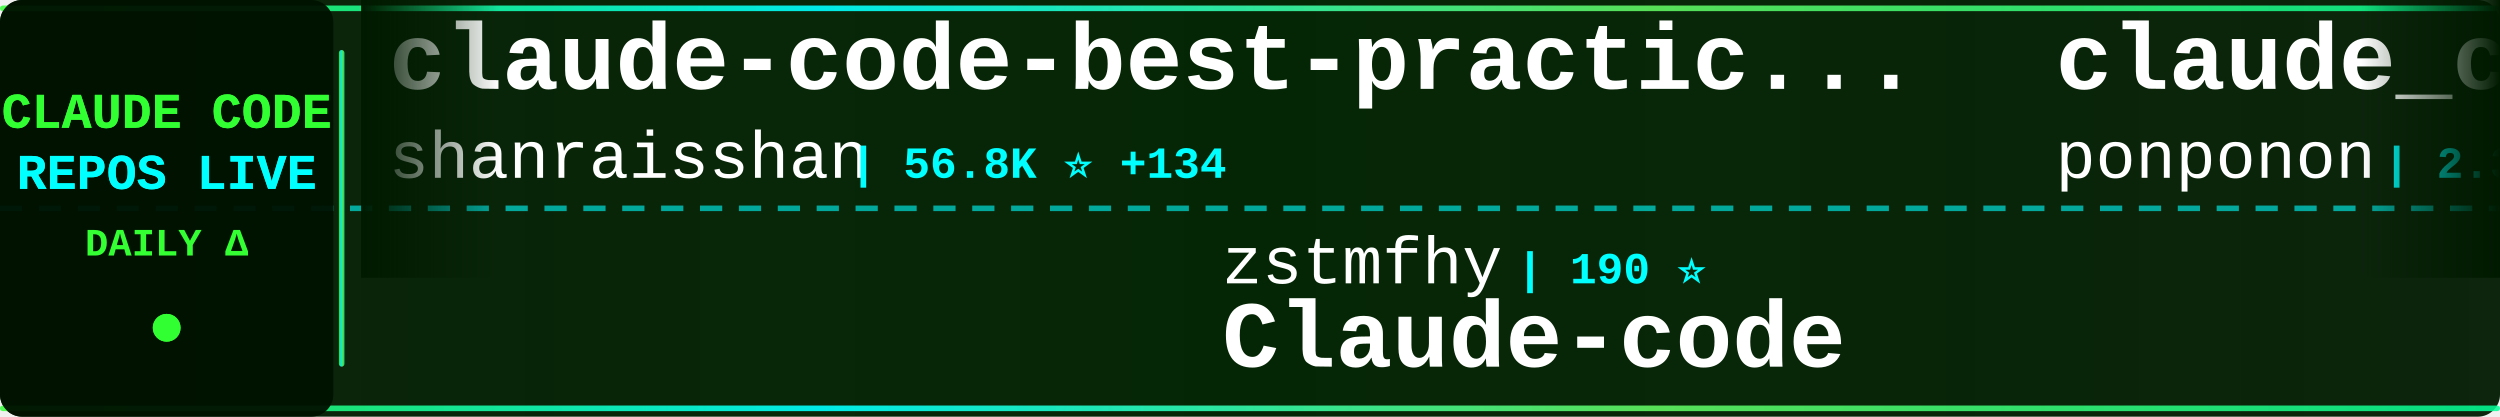
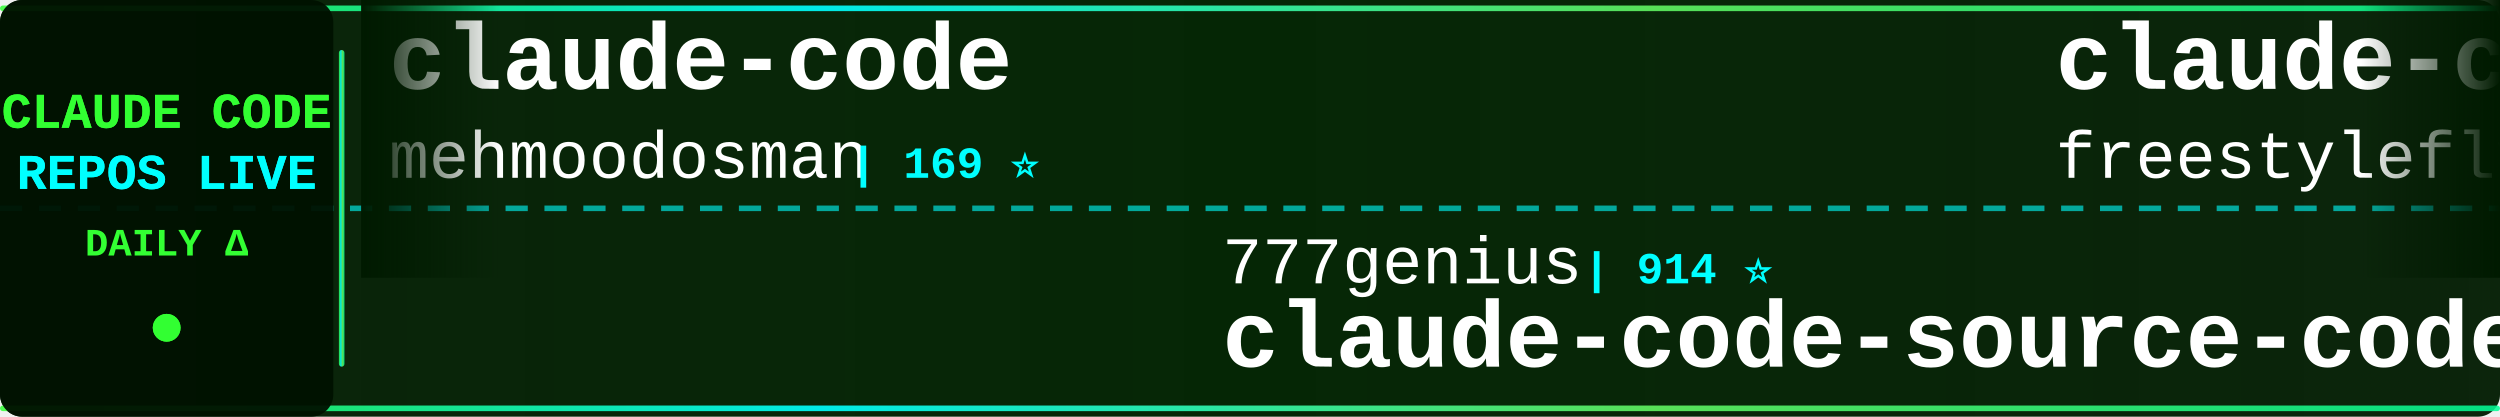
<svg xmlns="http://www.w3.org/2000/svg" width="900" height="150">
  <defs>
    <linearGradient id="tickerBg" x1="0%" y1="0%" x2="100%" y2="0%">
      <stop offset="0%" style="stop-color:#001a00;stop-opacity:0.95" />
      <stop offset="50%" style="stop-color:#002200;stop-opacity:0.98" />
      <stop offset="100%" style="stop-color:#001a00;stop-opacity:0.95" />
    </linearGradient>
    <linearGradient id="borderGrad" x1="0%" y1="0%" x2="100%" y2="0%">
      <stop offset="0%" style="stop-color:#33ff33;stop-opacity:0.85">
        <animate attributeName="stop-opacity" values="0.85;1;0.85" dur="2s" repeatCount="indefinite" />
      </stop>
      <stop offset="33%" style="stop-color:#00ffff;stop-opacity:0.9">
        <animate attributeName="stop-opacity" values="0.9;1;0.9" dur="2.2s" repeatCount="indefinite" />
      </stop>
      <stop offset="66%" style="stop-color:#66ff66;stop-opacity:0.85">
        <animate attributeName="stop-opacity" values="0.85;1;0.85" dur="1.8s" repeatCount="indefinite" />
      </stop>
      <stop offset="100%" style="stop-color:#00ff99;stop-opacity:0.85">
        <animate attributeName="stop-opacity" values="0.85;1;0.85" dur="2s" repeatCount="indefinite" />
      </stop>
    </linearGradient>
    <filter id="textGlow">
      <feGaussianBlur stdDeviation="0.1" result="coloredBlur" />
      <feMerge>
        <feMergeNode in="coloredBlur" />
        <feMergeNode in="SourceGraphic" />
      </feMerge>
    </filter>
    <filter id="metricGlow">
      <feGaussianBlur stdDeviation="0.2" result="coloredBlur" />
      <feMerge>
        <feMergeNode in="coloredBlur" />
        <feMergeNode in="SourceGraphic" />
      </feMerge>
    </filter>
    <linearGradient id="leftFade" x1="0%" y1="0%" x2="100%" y2="0%">
      <stop offset="0%" style="stop-color:#001a00;stop-opacity:1" />
      <stop offset="100%" style="stop-color:#001a00;stop-opacity:0" />
    </linearGradient>
    <linearGradient id="rightFade" x1="0%" y1="0%" x2="100%" y2="0%">
      <stop offset="0%" style="stop-color:#001a00;stop-opacity:0" />
      <stop offset="100%" style="stop-color:#001a00;stop-opacity:1" />
    </linearGradient>
  </defs>
  <rect width="900" height="150" fill="url(#tickerBg)" rx="8" />
  <rect x="0" y="2" width="900" height="2" fill="url(#borderGrad)" rx="1" />
  <rect x="0" y="146" width="900" height="2" fill="url(#borderGrad)" rx="1" />
  <line x1="0" y1="75" x2="900" y2="75" stroke="#00ffff" stroke-width="2" stroke-dasharray="8 6" opacity="0.6" />
  <rect x="0" y="0" width="120" height="150" fill="#001100" opacity="0.95" rx="8" />
  <text x="60" y="46" font-family="'Courier New', monospace" font-size="18" font-weight="bold" fill="#33ff33" text-anchor="middle" filter="url(#textGlow)">
    CLAUDE CODE
  </text>
  <text x="60" y="68" font-family="'Courier New', monospace" font-size="18" font-weight="bold" fill="#00ffff" text-anchor="middle" filter="url(#textGlow)">
    REPOS LIVE
  </text>
  <text x="60" y="92" font-family="'Courier New', monospace" font-size="14" font-weight="bold" fill="#33ff33" text-anchor="middle">
    DAILY Δ
  </text>
  <circle cx="60" cy="118" r="5" fill="#33ff33" filter="url(#metricGlow)">
    <animate attributeName="r" values="4;6;4" dur="1.5s" repeatCount="indefinite" />
    <animate attributeName="opacity" values="0.6;1;0.6" dur="1.5s" repeatCount="indefinite" />
  </circle>
  <rect x="122" y="18" width="2" height="114" fill="url(#borderGrad)" rx="1" />
  <clipPath id="tickerClip">
    <rect x="130" y="0" width="770" height="150" />
  </clipPath>
  <g clip-path="url(#tickerClip)">
    <g id="tickerItems">
      <animateTransform attributeName="transform" attributeType="XML" type="translate" from="0 0" to="-3000 0" dur="54s" repeatCount="indefinite" />
      <g transform="translate(0, 0)">
-         <text x="140" y="32" font-family="'Courier New', monospace" font-size="34" font-weight="bold" fill="#ffffff">claude-code-best-practic...</text>
-         <text x="140" y="64" font-family="'Courier New', monospace" font-size="24" font-weight="normal" fill="#ffffff" opacity="1.0">shanraisshan</text>
-         <text x="306" y="64" font-family="'Courier New', monospace" font-size="16" font-weight="bold" fill="#00ffff"> | 56.8K ⭐ +134</text>
+         <text x="140" y="32" font-family="'Courier New', monospace" font-size="34" font-weight="bold" fill="#ffffff">claude-code</text>
+         <text x="140" y="64" font-family="'Courier New', monospace" font-size="24" font-weight="normal" fill="#ffffff" opacity="1.0">mehmoodosman</text>
+         <text x="306" y="64" font-family="'Courier New', monospace" font-size="16" font-weight="bold" fill="#00ffff"> | 169 ⭐</text>
      </g>
      <g transform="translate(300, 0)">
-         <text x="140" y="102" font-family="'Courier New', monospace" font-size="24" font-weight="normal" fill="#ffffff" opacity="1.0">zstmfhy</text>
-         <text x="246" y="102" font-family="'Courier New', monospace" font-size="16" font-weight="bold" fill="#00ffff"> | 190 ⭐</text>
-         <text x="140" y="132" font-family="'Courier New', monospace" font-size="34" font-weight="bold" fill="#ffffff">Claude-code</text>
+         <text x="140" y="102" font-family="'Courier New', monospace" font-size="24" font-weight="normal" fill="#ffffff" opacity="1.0">777genius</text>
+         <text x="270" y="102" font-family="'Courier New', monospace" font-size="16" font-weight="bold" fill="#00ffff"> | 914 ⭐</text>
+         <text x="140" y="132" font-family="'Courier New', monospace" font-size="34" font-weight="bold" fill="#ffffff">claude-code-source-code</text>
      </g>
      <g transform="translate(600, 0)">
-         <text x="140" y="32" font-family="'Courier New', monospace" font-size="34" font-weight="bold" fill="#ffffff">claude_code_src</text>
-         <text x="140" y="64" font-family="'Courier New', monospace" font-size="24" font-weight="normal" fill="#ffffff" opacity="1.0">ponponon</text>
-         <text x="258" y="64" font-family="'Courier New', monospace" font-size="16" font-weight="bold" fill="#00ffff"> | 2.3K ⭐ +1</text>
+         <text x="140" y="32" font-family="'Courier New', monospace" font-size="34" font-weight="bold" fill="#ffffff">claude-code</text>
+         <text x="140" y="64" font-family="'Courier New', monospace" font-size="24" font-weight="normal" fill="#ffffff" opacity="1.0">freestylefly</text>
+         <text x="306" y="64" font-family="'Courier New', monospace" font-size="16" font-weight="bold" fill="#00ffff"> | 126 ⭐ +1</text>
      </g>
      <g transform="translate(900, 0)">
+         <text x="140" y="102" font-family="'Courier New', monospace" font-size="24" font-weight="normal" fill="#ffffff" opacity="1.0">alex000kim</text>
+         <text x="282" y="102" font-family="'Courier New', monospace" font-size="16" font-weight="bold" fill="#00ffff"> | 227 ⭐</text>
+         <text x="140" y="132" font-family="'Courier New', monospace" font-size="34" font-weight="bold" fill="#ffffff">claude-code</text>
+       </g>
+       <g transform="translate(1200, 0)">
+         <text x="140" y="32" font-family="'Courier New', monospace" font-size="34" font-weight="bold" fill="#ffffff">Open-ClaudeCode</text>
+         <text x="140" y="64" font-family="'Courier New', monospace" font-size="24" font-weight="normal" fill="#ffffff" opacity="1.0">LING71671</text>
+         <text x="270" y="64" font-family="'Courier New', monospace" font-size="16" font-weight="bold" fill="#00ffff"> | 875 ⭐</text>
+       </g>
+       <g transform="translate(1500, 0)">
+         <text x="140" y="102" font-family="'Courier New', monospace" font-size="24" font-weight="normal" fill="#ffffff" opacity="1.0">Onewon</text>
+         <text x="234" y="102" font-family="'Courier New', monospace" font-size="16" font-weight="bold" fill="#00ffff"> | 181 ⭐</text>
+         <text x="140" y="132" font-family="'Courier New', monospace" font-size="34" font-weight="bold" fill="#ffffff">claude-code</text>
+       </g>
+       <g transform="translate(1800, 0)">
+         <text x="140" y="32" font-family="'Courier New', monospace" font-size="34" font-weight="bold" fill="#ffffff">claude-code-cli</text>
+         <text x="140" y="64" font-family="'Courier New', monospace" font-size="24" font-weight="normal" fill="#ffffff" opacity="1.0">huangserva</text>
+         <text x="282" y="64" font-family="'Courier New', monospace" font-size="16" font-weight="bold" fill="#00ffff"> | 599 ⭐</text>
+       </g>
+       <g transform="translate(2100, 0)">
        <text x="140" y="102" font-family="'Courier New', monospace" font-size="24" font-weight="normal" fill="#ffffff" opacity="1.0">https-deeplearning-ai</text>
-         <text x="414" y="102" font-family="'Courier New', monospace" font-size="16" font-weight="bold" fill="#00ffff"> | 522 ⭐</text>
+         <text x="414" y="102" font-family="'Courier New', monospace" font-size="16" font-weight="bold" fill="#00ffff"> | 523 ⭐ +1</text>
        <text x="140" y="132" font-family="'Courier New', monospace" font-size="34" font-weight="bold" fill="#ffffff">sc-claude-code-files</text>
      </g>
-       <g transform="translate(1200, 0)">
-         <text x="140" y="32" font-family="'Courier New', monospace" font-size="34" font-weight="bold" fill="#ffffff">ECC</text>
-         <text x="140" y="64" font-family="'Courier New', monospace" font-size="24" font-weight="normal" fill="#ffffff" opacity="1.0">affaan-m</text>
-         <text x="258" y="64" font-family="'Courier New', monospace" font-size="16" font-weight="bold" fill="#00ffff"> | 210.0K ⭐ +801</text>
-       </g>
-       <g transform="translate(1500, 0)">
-         <text x="140" y="102" font-family="'Courier New', monospace" font-size="24" font-weight="normal" fill="#ffffff" opacity="1.0">VoltAgent</text>
-         <text x="270" y="102" font-family="'Courier New', monospace" font-size="16" font-weight="bold" fill="#00ffff"> | 21.4K ⭐ +51</text>
-         <text x="140" y="132" font-family="'Courier New', monospace" font-size="34" font-weight="bold" fill="#ffffff">awesome-claude-code-suba...</text>
-       </g>
-       <g transform="translate(1800, 0)">
-         <text x="140" y="32" font-family="'Courier New', monospace" font-size="34" font-weight="bold" fill="#ffffff">claude-code-showcase</text>
-         <text x="140" y="64" font-family="'Courier New', monospace" font-size="24" font-weight="normal" fill="#ffffff" opacity="1.0">ChrisWiles</text>
-         <text x="282" y="64" font-family="'Courier New', monospace" font-size="16" font-weight="bold" fill="#00ffff"> | 5.9K ⭐ +2</text>
-       </g>
-       <g transform="translate(2100, 0)">
-         <text x="140" y="102" font-family="'Courier New', monospace" font-size="24" font-weight="normal" fill="#ffffff" opacity="1.0">Donchitos</text>
-         <text x="270" y="102" font-family="'Courier New', monospace" font-size="16" font-weight="bold" fill="#00ffff"> | 21.1K ⭐ +91</text>
-         <text x="140" y="132" font-family="'Courier New', monospace" font-size="34" font-weight="bold" fill="#ffffff">Claude-Code-Game-Studios</text>
-       </g>
      <g transform="translate(2400, 0)">
-         <text x="140" y="32" font-family="'Courier New', monospace" font-size="34" font-weight="bold" fill="#ffffff">ClaudeCodeAgents</text>
-         <text x="140" y="64" font-family="'Courier New', monospace" font-size="24" font-weight="normal" fill="#ffffff" opacity="1.0">darcyegb</text>
-         <text x="258" y="64" font-family="'Courier New', monospace" font-size="16" font-weight="bold" fill="#00ffff"> | 715 ⭐</text>
+         <text x="140" y="32" font-family="'Courier New', monospace" font-size="34" font-weight="bold" fill="#ffffff">claude-code</text>
+         <text x="140" y="64" font-family="'Courier New', monospace" font-size="24" font-weight="normal" fill="#ffffff" opacity="1.0">VineeTagarwaL-code</text>
+         <text x="378" y="64" font-family="'Courier New', monospace" font-size="16" font-weight="bold" fill="#00ffff"> | 276 ⭐</text>
      </g>
      <g transform="translate(2700, 0)">
-         <text x="140" y="102" font-family="'Courier New', monospace" font-size="24" font-weight="normal" fill="#ffffff" opacity="1.0">nicedreamzapp</text>
-         <text x="318" y="102" font-family="'Courier New', monospace" font-size="16" font-weight="bold" fill="#00ffff"> | 2.7K ⭐ +2</text>
-         <text x="140" y="132" font-family="'Courier New', monospace" font-size="34" font-weight="bold" fill="#ffffff">claude-code-local</text>
+         <text x="140" y="102" font-family="'Courier New', monospace" font-size="24" font-weight="normal" fill="#ffffff" opacity="1.0">zebbern</text>
+         <text x="246" y="102" font-family="'Courier New', monospace" font-size="16" font-weight="bold" fill="#00ffff"> | 4.2K ⭐ +2</text>
+         <text x="140" y="132" font-family="'Courier New', monospace" font-size="34" font-weight="bold" fill="#ffffff">claude-code-guide</text>
      </g>
      <g transform="translate(3000, 0)">
-         <text x="140" y="32" font-family="'Courier New', monospace" font-size="34" font-weight="bold" fill="#ffffff">claude-code-best-practic...</text>
-         <text x="140" y="64" font-family="'Courier New', monospace" font-size="24" font-weight="normal" fill="#ffffff" opacity="1.0">shanraisshan</text>
-         <text x="306" y="64" font-family="'Courier New', monospace" font-size="16" font-weight="bold" fill="#00ffff"> | 56.8K ⭐ +134</text>
+         <text x="140" y="32" font-family="'Courier New', monospace" font-size="34" font-weight="bold" fill="#ffffff">claude-code</text>
+         <text x="140" y="64" font-family="'Courier New', monospace" font-size="24" font-weight="normal" fill="#ffffff" opacity="1.0">mehmoodosman</text>
+         <text x="306" y="64" font-family="'Courier New', monospace" font-size="16" font-weight="bold" fill="#00ffff"> | 169 ⭐</text>
      </g>
      <g transform="translate(3300, 0)">
-         <text x="140" y="102" font-family="'Courier New', monospace" font-size="24" font-weight="normal" fill="#ffffff" opacity="1.0">zstmfhy</text>
-         <text x="246" y="102" font-family="'Courier New', monospace" font-size="16" font-weight="bold" fill="#00ffff"> | 190 ⭐</text>
-         <text x="140" y="132" font-family="'Courier New', monospace" font-size="34" font-weight="bold" fill="#ffffff">Claude-code</text>
+         <text x="140" y="102" font-family="'Courier New', monospace" font-size="24" font-weight="normal" fill="#ffffff" opacity="1.0">777genius</text>
+         <text x="270" y="102" font-family="'Courier New', monospace" font-size="16" font-weight="bold" fill="#00ffff"> | 914 ⭐</text>
+         <text x="140" y="132" font-family="'Courier New', monospace" font-size="34" font-weight="bold" fill="#ffffff">claude-code-source-code</text>
      </g>
      <g transform="translate(3600, 0)">
-         <text x="140" y="32" font-family="'Courier New', monospace" font-size="34" font-weight="bold" fill="#ffffff">claude_code_src</text>
-         <text x="140" y="64" font-family="'Courier New', monospace" font-size="24" font-weight="normal" fill="#ffffff" opacity="1.0">ponponon</text>
-         <text x="258" y="64" font-family="'Courier New', monospace" font-size="16" font-weight="bold" fill="#00ffff"> | 2.3K ⭐ +1</text>
+         <text x="140" y="32" font-family="'Courier New', monospace" font-size="34" font-weight="bold" fill="#ffffff">claude-code</text>
+         <text x="140" y="64" font-family="'Courier New', monospace" font-size="24" font-weight="normal" fill="#ffffff" opacity="1.0">freestylefly</text>
+         <text x="306" y="64" font-family="'Courier New', monospace" font-size="16" font-weight="bold" fill="#00ffff"> | 126 ⭐ +1</text>
      </g>
      <g transform="translate(3900, 0)">
-         <text x="140" y="102" font-family="'Courier New', monospace" font-size="24" font-weight="normal" fill="#ffffff" opacity="1.0">https-deeplearning-ai</text>
-         <text x="414" y="102" font-family="'Courier New', monospace" font-size="16" font-weight="bold" fill="#00ffff"> | 522 ⭐</text>
-         <text x="140" y="132" font-family="'Courier New', monospace" font-size="34" font-weight="bold" fill="#ffffff">sc-claude-code-files</text>
+         <text x="140" y="102" font-family="'Courier New', monospace" font-size="24" font-weight="normal" fill="#ffffff" opacity="1.0">alex000kim</text>
+         <text x="282" y="102" font-family="'Courier New', monospace" font-size="16" font-weight="bold" fill="#00ffff"> | 227 ⭐</text>
+         <text x="140" y="132" font-family="'Courier New', monospace" font-size="34" font-weight="bold" fill="#ffffff">claude-code</text>
      </g>
    </g>
  </g>
  <rect x="130" y="0" width="50" height="100" fill="url(#leftFade)" />
  <rect x="850" y="0" width="50" height="100" fill="url(#rightFade)" />
</svg>
